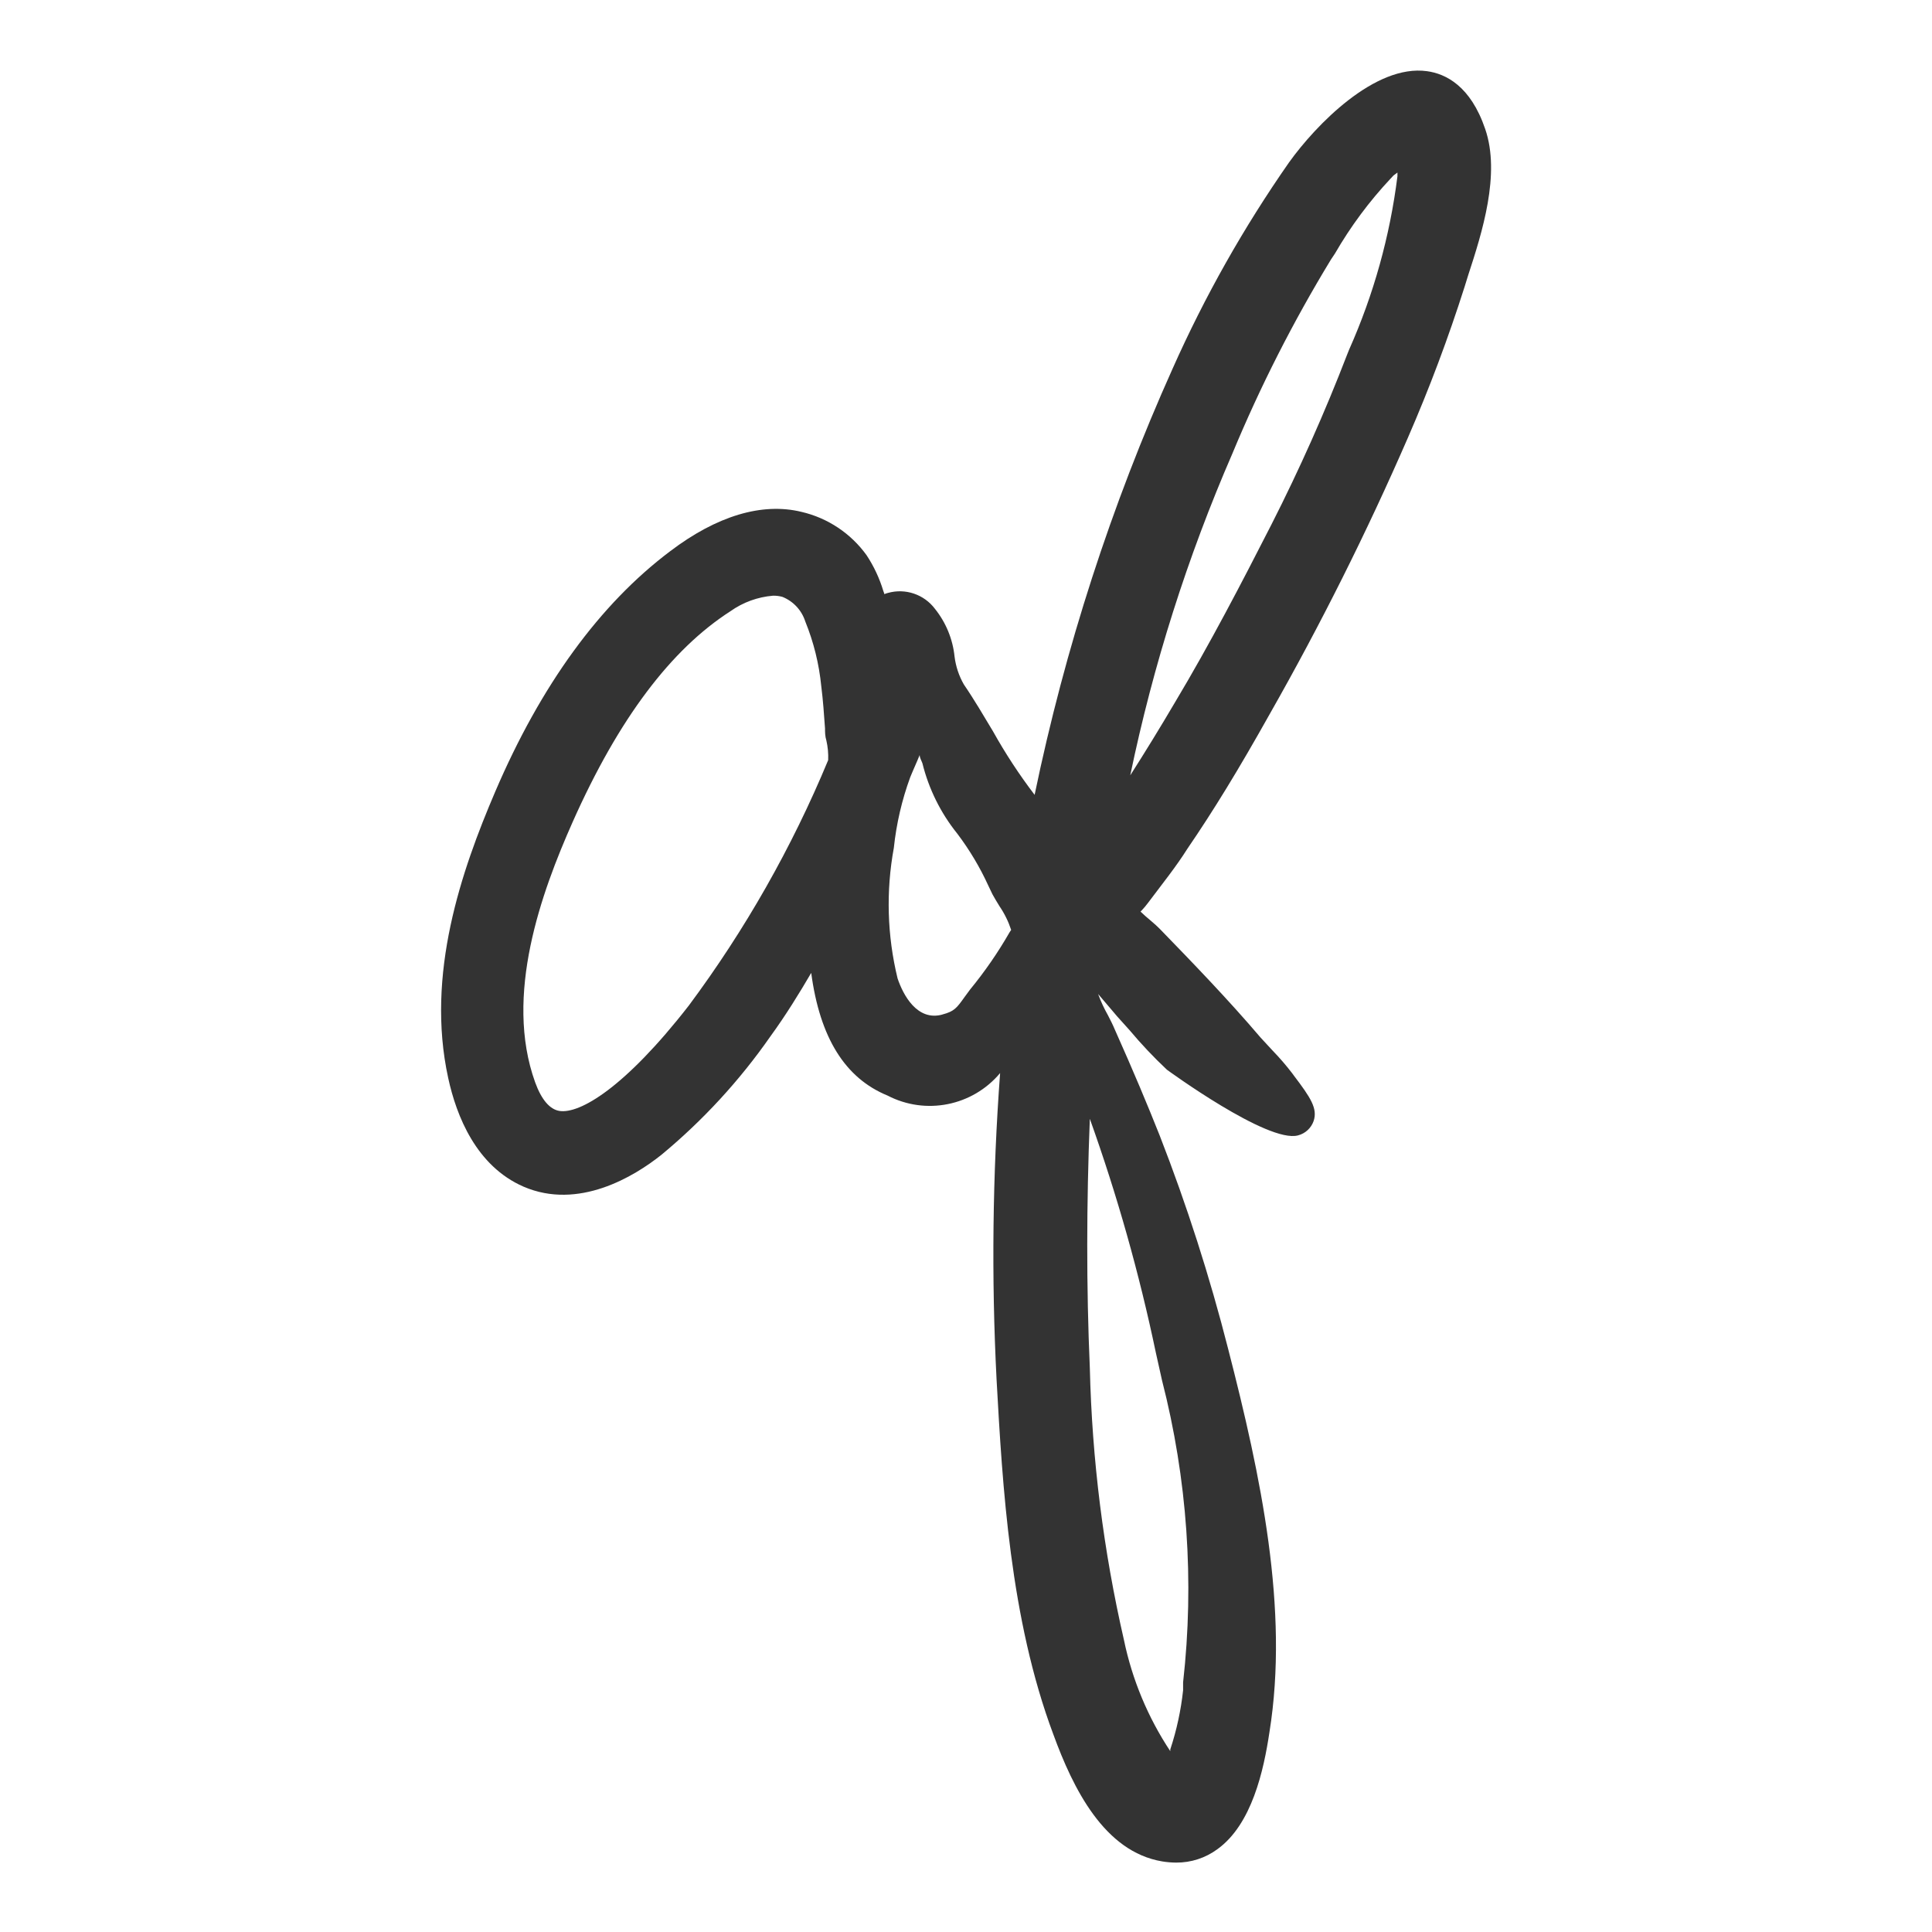
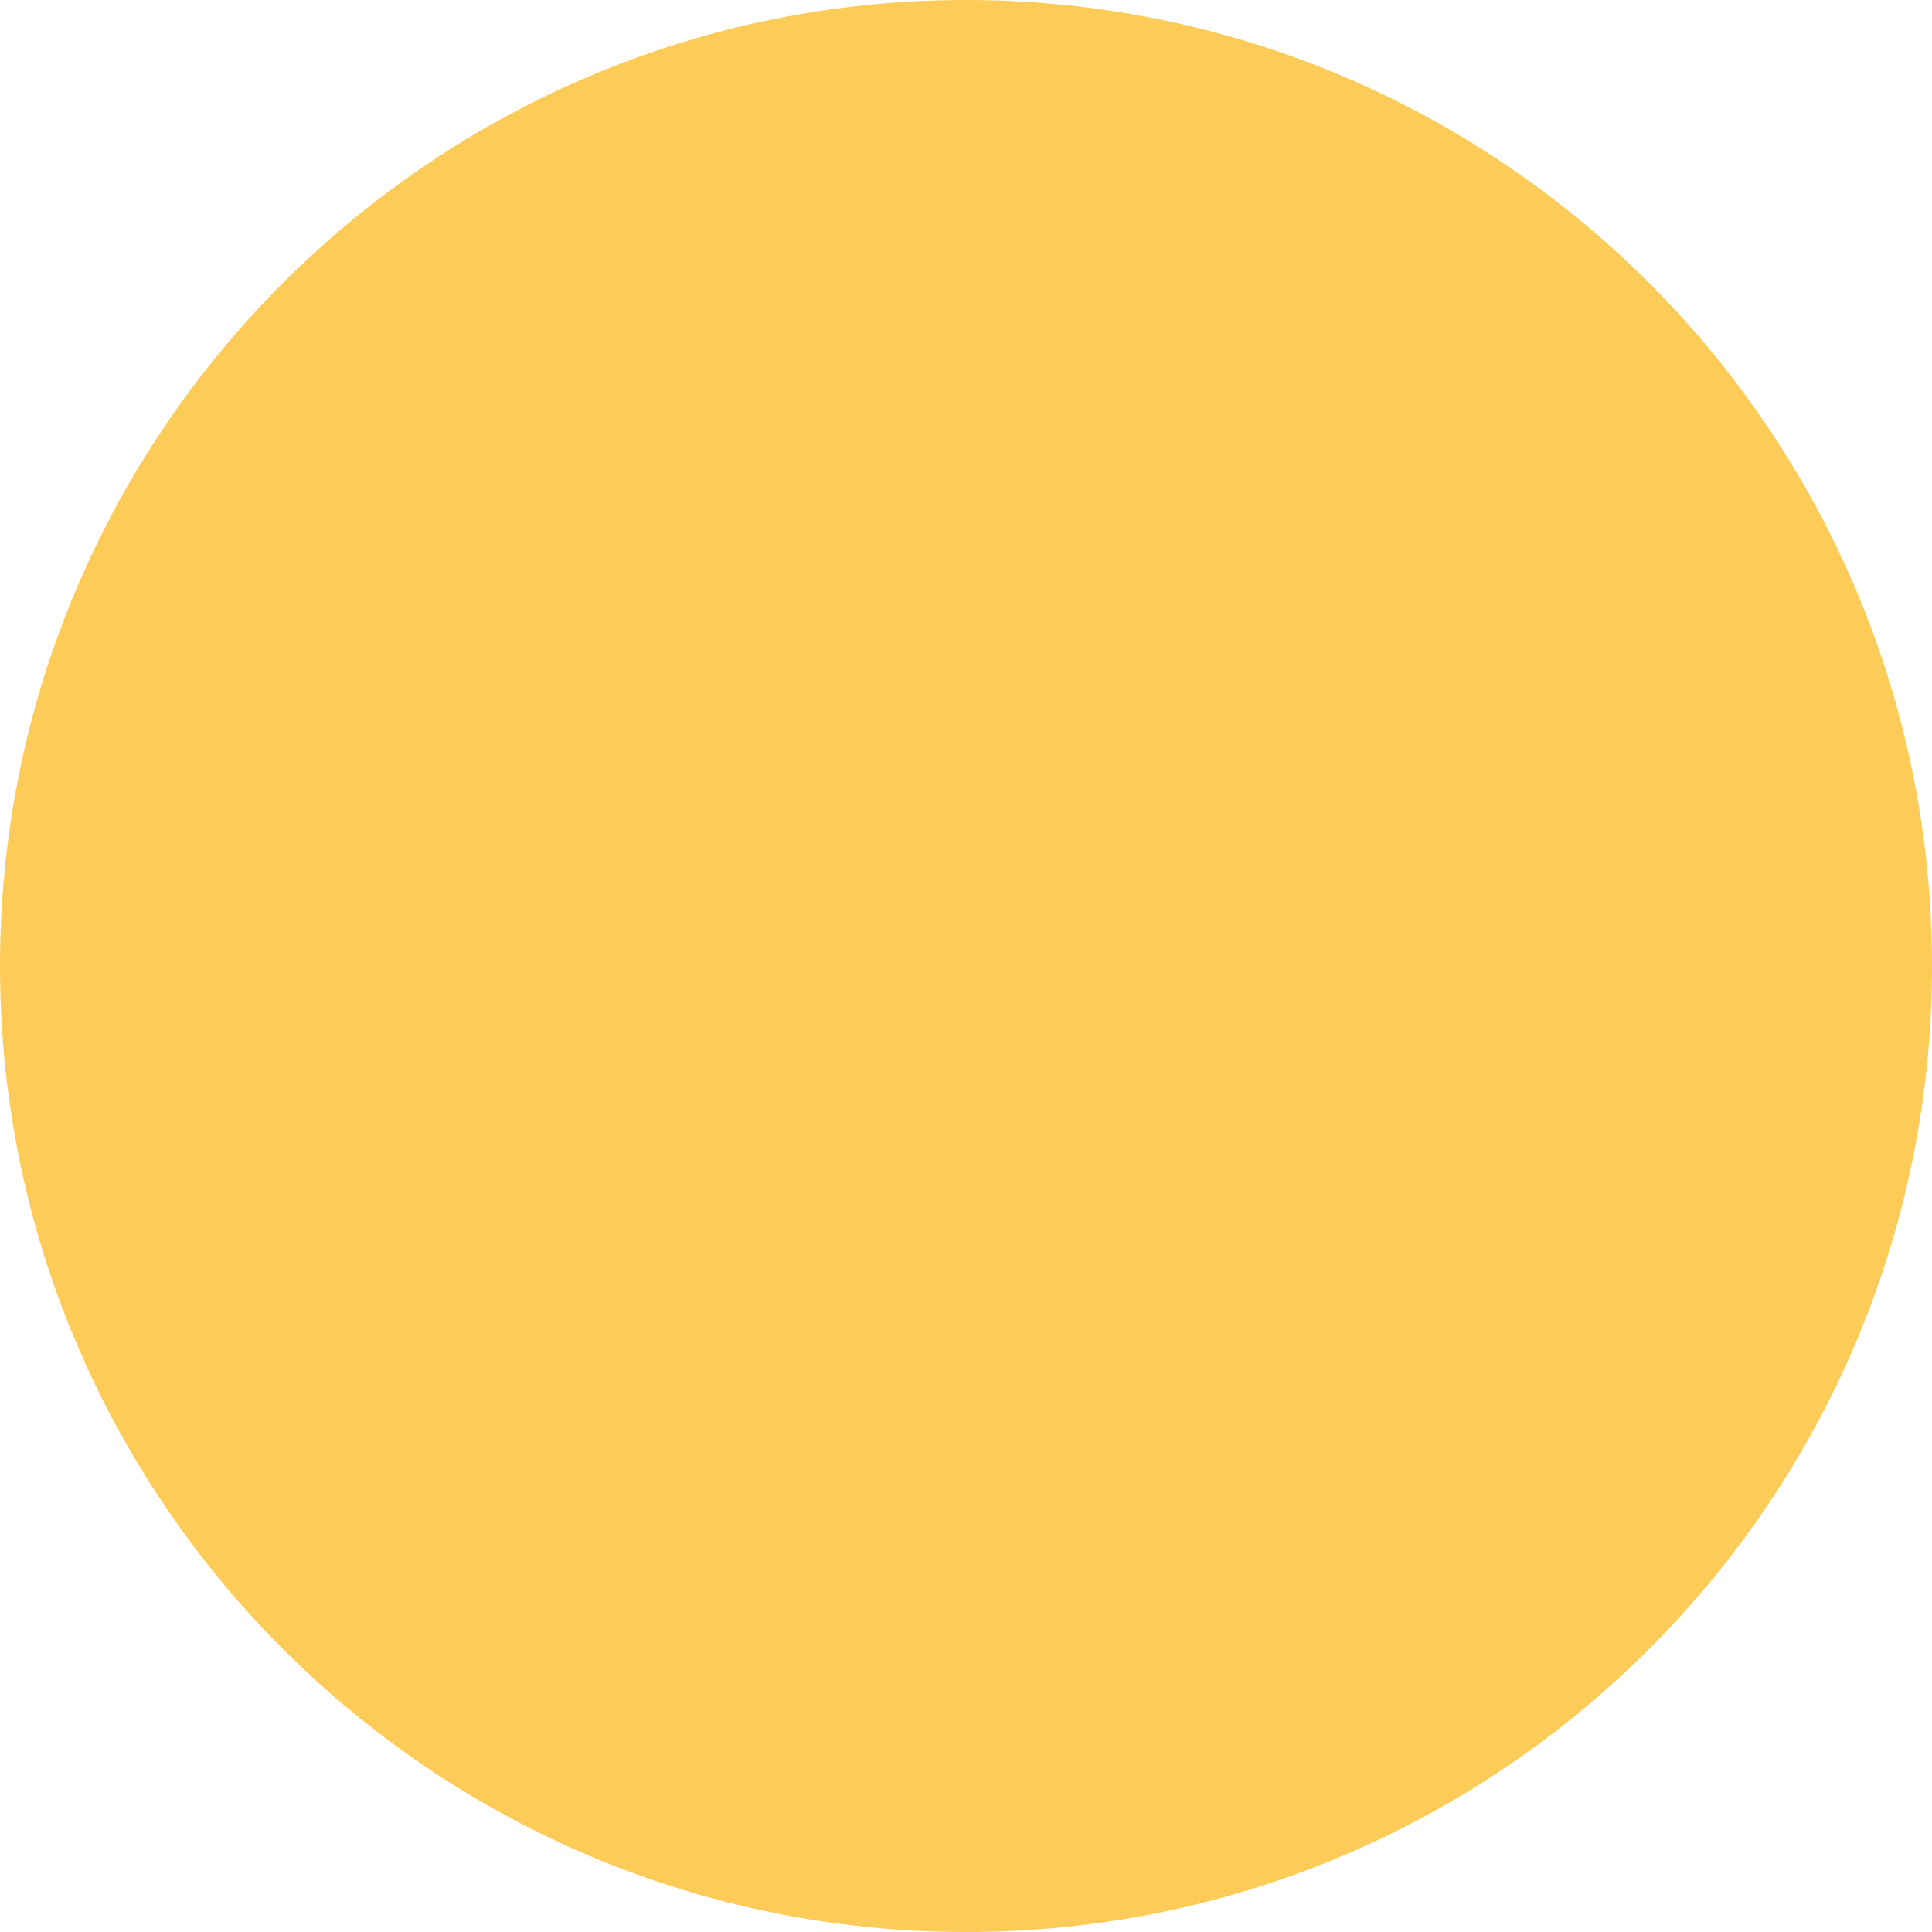
- <svg xmlns="http://www.w3.org/2000/svg" viewBox="0 0 97.98 97.98">
-   <style>
-     .a {
-       fill: #333;
-     }
-     @media (prefers-color-scheme: dark) {
-       .a {
-         fill: #eee;
-       }
-     }
-   </style>
-   <path class="a" d="M75.32,6.54c-.74-2.18-2-2.8-2.95-2.93-2.64-.37-5.64,2.73-7,4.63a63.11,63.11,0,0,0-5.9,10.45,104.63,104.63,0,0,0-7,21.62,27.09,27.09,0,0,1-2.11-3.22c-.47-.78-.94-1.59-1.48-2.38a3.78,3.78,0,0,1-.47-1.41,4.63,4.63,0,0,0-1-2.43,2.23,2.23,0,0,0-2.38-.8,1.27,1.27,0,0,0-.18.06.88.88,0,0,0-.05-.15,6.92,6.92,0,0,0-.85-1.82,5.64,5.64,0,0,0-3.3-2.2c-2-.49-4.3.2-6.67,2-3.56,2.68-6.55,6.78-8.87,12.2-1.71,4-3.53,9.25-2.38,14.51.42,1.94,1.43,4.47,3.82,5.51,2.78,1.2,5.6-.5,7-1.62a30.27,30.27,0,0,0,5.52-6c.78-1.07,1.48-2.21,2.07-3.22.44,3.29,1.72,5.34,3.87,6.22a4.65,4.65,0,0,0,5.71-1.14,124,124,0,0,0-.18,15.54c.3,5.4.68,12.13,2.88,18,1,2.74,2.58,5.95,5.52,6.44a4.44,4.44,0,0,0,.71.06,3.48,3.48,0,0,0,2.09-.68c1.75-1.26,2.35-4,2.64-5.94,1-6.23-.44-13-2.09-19.41a92.84,92.84,0,0,0-3.48-10.85c-.62-1.56-1.31-3.21-2.27-5.36-.1-.24-.22-.48-.35-.73a7.1,7.1,0,0,1-.5-1.08l.63.74.34.4.63.7a23.08,23.08,0,0,0,1.89,2S64.3,58,65.83,57.58a1.14,1.14,0,0,0,.79-.73c.21-.63-.15-1.18-1-2.3l-.08-.11a13.06,13.06,0,0,0-1-1.16l-.61-.66c-1.66-1.95-3.45-3.8-5.12-5.52-.11-.11-.26-.25-.44-.4s-.4-.34-.53-.47l.08-.08q.15-.16.3-.36c.75-1,1.42-1.83,2-2.75,1.3-1.9,2.59-4,4.18-6.84a146.85,146.85,0,0,0,7-14,79.53,79.53,0,0,0,2.88-7.67l.18-.58C75.16,11.81,76.11,8.83,75.32,6.54ZM42,38.55A58.25,58.25,0,0,1,34.93,51c-3.26,4.19-5.54,5.5-6.56,5.34-.49-.08-.91-.57-1.23-1.45-1.59-4.41.32-9.64,1.9-13.2,2.34-5.26,5-8.76,8-10.69a4.34,4.34,0,0,1,2.17-.79,1.73,1.73,0,0,1,.47.06,2,2,0,0,1,1.16,1.25,11.78,11.78,0,0,1,.81,3.28c.09.71.14,1.43.19,2.14,0,.19,0,.39.07.62A3.75,3.75,0,0,1,42,38.55Zm5.8,12.9c-1.29.36-2-1-2.28-1.83A15.85,15.85,0,0,1,45.33,43a15,15,0,0,1,.83-3.58c.08-.2.17-.4.26-.61s.15-.34.22-.52c0,.14.09.28.14.42a9.23,9.23,0,0,0,1.77,3.57,14.07,14.07,0,0,1,1.57,2.63l.21.44c.09.17.22.38.36.61a4.76,4.76,0,0,1,.59,1.2l-.08.12a21.1,21.1,0,0,1-2,2.9l-.28.38C48.52,51.12,48.4,51.29,47.79,51.45ZM70.87,8.75v.19a31.12,31.12,0,0,1-2.45,8.79l-.1.25a92.25,92.25,0,0,1-3.84,8.62c-1.5,2.94-3.12,6.06-4.88,9-.77,1.31-1.52,2.53-2.28,3.72A83.56,83.56,0,0,1,62.5,23a72.09,72.09,0,0,1,5-9.84l.2-.3a20.7,20.7,0,0,1,2.82-3.8l.15-.16ZM60,85.32l0,.4a14.47,14.47,0,0,1-.65,3l0,.09A16.15,16.15,0,0,1,57,83.17a68.92,68.92,0,0,1-1.73-13.79c-.18-4.12-.17-8.36,0-12.64a89.71,89.71,0,0,1,3.35,11.87L58.93,70A42.5,42.5,0,0,1,60,85.32ZM71.86,9ZM42,45.88Z" />
+ <svg xmlns="http://www.w3.org/2000/svg" viewBox="0 0 36 36">
+   <circle fill="#FDCB58" cx="18" cy="18" r="18" />
</svg>
